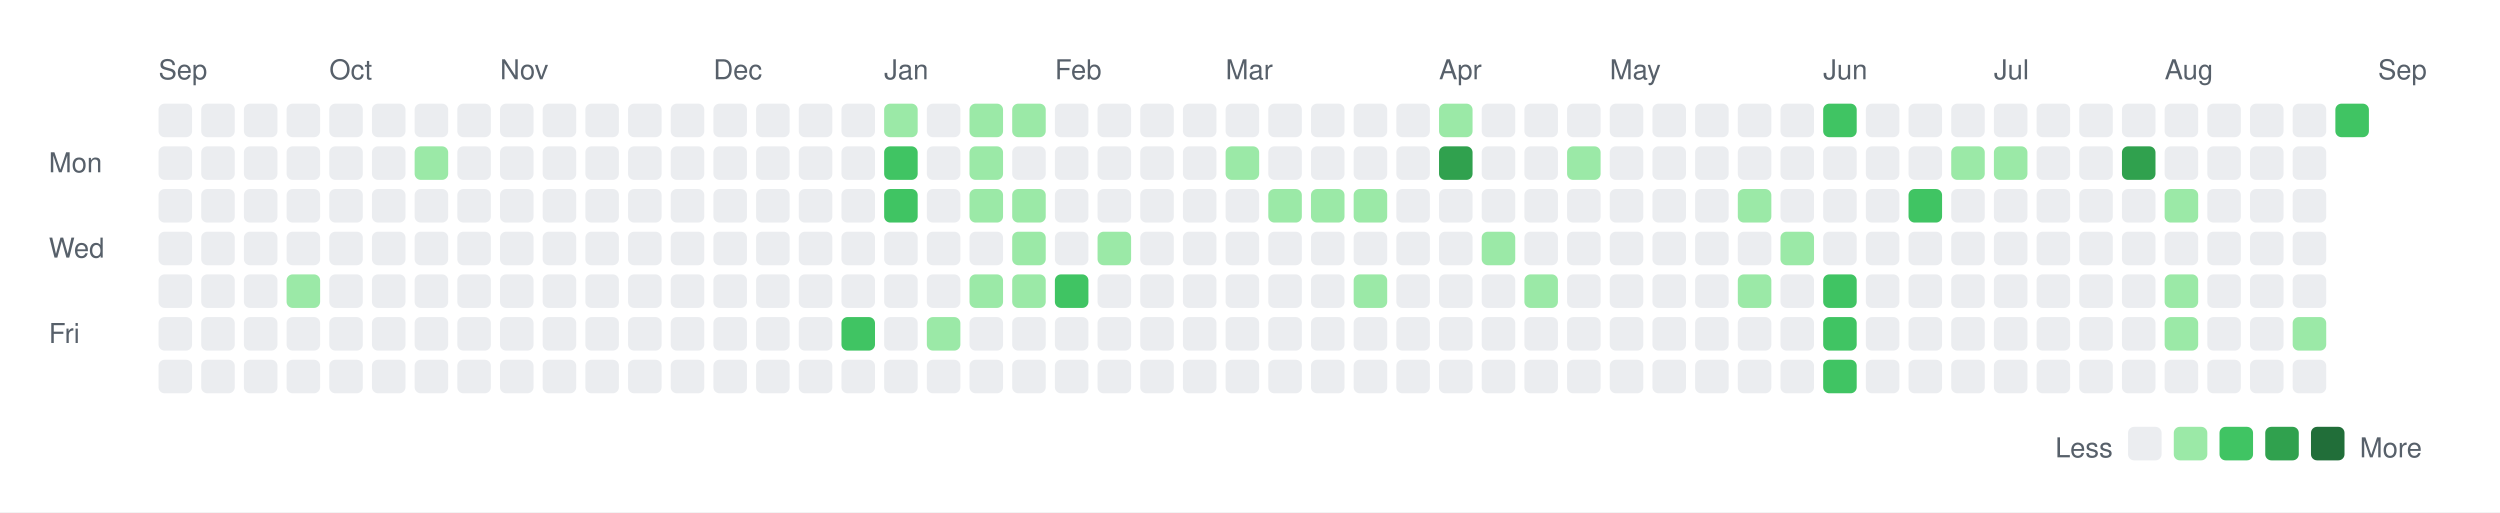
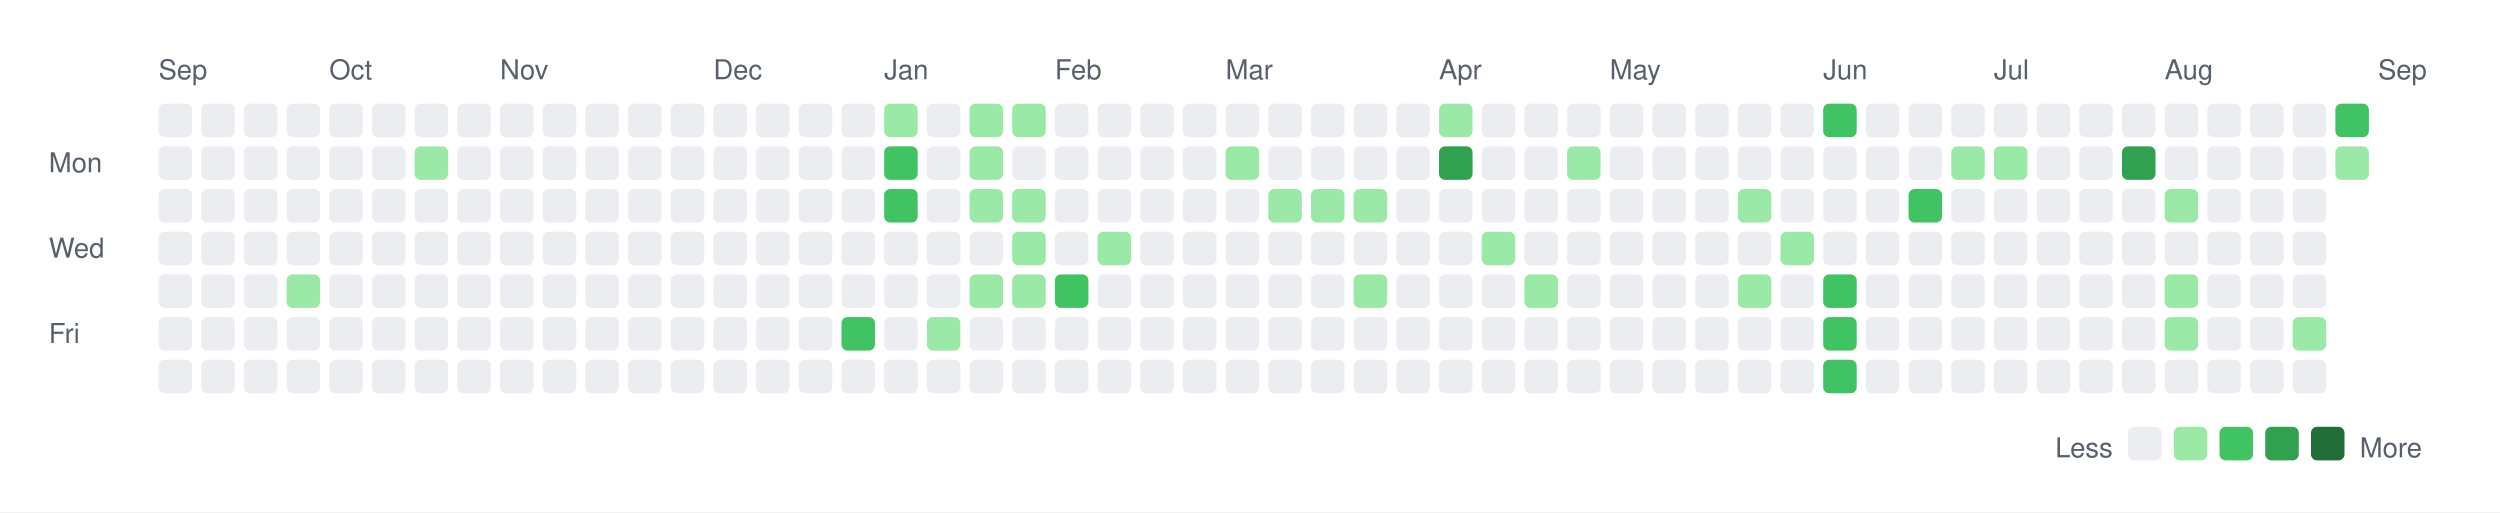
<svg xmlns="http://www.w3.org/2000/svg" width="820" height="168">
  <rect width="820" height="168" fill="white" />
  <style>
    text { font-family: -apple-system, BlinkMacSystemFont, "Segoe UI", Helvetica, Arial, sans-serif; font-size: 9px; fill: #57606a; }
    .legend { font-size: 9px; }
  </style>
  <text x="52" y="26">Sep</text>
  <text x="108" y="26">Oct</text>
  <text x="164" y="26">Nov</text>
  <text x="234" y="26">Dec</text>
  <text x="290" y="26">Jan</text>
  <text x="346" y="26">Feb</text>
  <text x="402" y="26">Mar</text>
  <text x="472" y="26">Apr</text>
  <text x="528" y="26">May</text>
  <text x="598" y="26">Jun</text>
  <text x="654" y="26">Jul</text>
  <text x="710" y="26">Aug</text>
  <text x="780" y="26">Sep</text>
  <text x="16" y="56.5">Mon</text>
  <text x="16" y="84.5">Wed</text>
  <text x="16" y="112.5">Fri</text>
  <rect x="52" y="34" width="11" height="11" rx="2" ry="2" fill="#ebedf0" />
  <rect x="52" y="48" width="11" height="11" rx="2" ry="2" fill="#ebedf0" />
  <rect x="52" y="62" width="11" height="11" rx="2" ry="2" fill="#ebedf0" />
  <rect x="52" y="76" width="11" height="11" rx="2" ry="2" fill="#ebedf0" />
  <rect x="52" y="90" width="11" height="11" rx="2" ry="2" fill="#ebedf0" />
  <rect x="52" y="104" width="11" height="11" rx="2" ry="2" fill="#ebedf0" />
  <rect x="52" y="118" width="11" height="11" rx="2" ry="2" fill="#ebedf0" />
  <rect x="66" y="34" width="11" height="11" rx="2" ry="2" fill="#ebedf0" />
  <rect x="66" y="48" width="11" height="11" rx="2" ry="2" fill="#ebedf0" />
  <rect x="66" y="62" width="11" height="11" rx="2" ry="2" fill="#ebedf0" />
  <rect x="66" y="76" width="11" height="11" rx="2" ry="2" fill="#ebedf0" />
  <rect x="66" y="90" width="11" height="11" rx="2" ry="2" fill="#ebedf0" />
  <rect x="66" y="104" width="11" height="11" rx="2" ry="2" fill="#ebedf0" />
  <rect x="66" y="118" width="11" height="11" rx="2" ry="2" fill="#ebedf0" />
  <rect x="80" y="34" width="11" height="11" rx="2" ry="2" fill="#ebedf0" />
  <rect x="80" y="48" width="11" height="11" rx="2" ry="2" fill="#ebedf0" />
  <rect x="80" y="62" width="11" height="11" rx="2" ry="2" fill="#ebedf0" />
  <rect x="80" y="76" width="11" height="11" rx="2" ry="2" fill="#ebedf0" />
  <rect x="80" y="90" width="11" height="11" rx="2" ry="2" fill="#ebedf0" />
  <rect x="80" y="104" width="11" height="11" rx="2" ry="2" fill="#ebedf0" />
  <rect x="80" y="118" width="11" height="11" rx="2" ry="2" fill="#ebedf0" />
  <rect x="94" y="34" width="11" height="11" rx="2" ry="2" fill="#ebedf0" />
  <rect x="94" y="48" width="11" height="11" rx="2" ry="2" fill="#ebedf0" />
  <rect x="94" y="62" width="11" height="11" rx="2" ry="2" fill="#ebedf0" />
  <rect x="94" y="76" width="11" height="11" rx="2" ry="2" fill="#ebedf0" />
  <rect x="94" y="90" width="11" height="11" rx="2" ry="2" fill="#9be9a7" />
  <rect x="94" y="104" width="11" height="11" rx="2" ry="2" fill="#ebedf0" />
  <rect x="94" y="118" width="11" height="11" rx="2" ry="2" fill="#ebedf0" />
  <rect x="108" y="34" width="11" height="11" rx="2" ry="2" fill="#ebedf0" />
  <rect x="108" y="48" width="11" height="11" rx="2" ry="2" fill="#ebedf0" />
  <rect x="108" y="62" width="11" height="11" rx="2" ry="2" fill="#ebedf0" />
  <rect x="108" y="76" width="11" height="11" rx="2" ry="2" fill="#ebedf0" />
  <rect x="108" y="90" width="11" height="11" rx="2" ry="2" fill="#ebedf0" />
  <rect x="108" y="104" width="11" height="11" rx="2" ry="2" fill="#ebedf0" />
  <rect x="108" y="118" width="11" height="11" rx="2" ry="2" fill="#ebedf0" />
  <rect x="122" y="34" width="11" height="11" rx="2" ry="2" fill="#ebedf0" />
  <rect x="122" y="48" width="11" height="11" rx="2" ry="2" fill="#ebedf0" />
  <rect x="122" y="62" width="11" height="11" rx="2" ry="2" fill="#ebedf0" />
  <rect x="122" y="76" width="11" height="11" rx="2" ry="2" fill="#ebedf0" />
  <rect x="122" y="90" width="11" height="11" rx="2" ry="2" fill="#ebedf0" />
  <rect x="122" y="104" width="11" height="11" rx="2" ry="2" fill="#ebedf0" />
  <rect x="122" y="118" width="11" height="11" rx="2" ry="2" fill="#ebedf0" />
  <rect x="136" y="34" width="11" height="11" rx="2" ry="2" fill="#ebedf0" />
  <rect x="136" y="48" width="11" height="11" rx="2" ry="2" fill="#9be9a7" />
  <rect x="136" y="62" width="11" height="11" rx="2" ry="2" fill="#ebedf0" />
  <rect x="136" y="76" width="11" height="11" rx="2" ry="2" fill="#ebedf0" />
  <rect x="136" y="90" width="11" height="11" rx="2" ry="2" fill="#ebedf0" />
  <rect x="136" y="104" width="11" height="11" rx="2" ry="2" fill="#ebedf0" />
  <rect x="136" y="118" width="11" height="11" rx="2" ry="2" fill="#ebedf0" />
  <rect x="150" y="34" width="11" height="11" rx="2" ry="2" fill="#ebedf0" />
  <rect x="150" y="48" width="11" height="11" rx="2" ry="2" fill="#ebedf0" />
  <rect x="150" y="62" width="11" height="11" rx="2" ry="2" fill="#ebedf0" />
  <rect x="150" y="76" width="11" height="11" rx="2" ry="2" fill="#ebedf0" />
  <rect x="150" y="90" width="11" height="11" rx="2" ry="2" fill="#ebedf0" />
  <rect x="150" y="104" width="11" height="11" rx="2" ry="2" fill="#ebedf0" />
  <rect x="150" y="118" width="11" height="11" rx="2" ry="2" fill="#ebedf0" />
  <rect x="164" y="34" width="11" height="11" rx="2" ry="2" fill="#ebedf0" />
  <rect x="164" y="48" width="11" height="11" rx="2" ry="2" fill="#ebedf0" />
  <rect x="164" y="62" width="11" height="11" rx="2" ry="2" fill="#ebedf0" />
  <rect x="164" y="76" width="11" height="11" rx="2" ry="2" fill="#ebedf0" />
  <rect x="164" y="90" width="11" height="11" rx="2" ry="2" fill="#ebedf0" />
  <rect x="164" y="104" width="11" height="11" rx="2" ry="2" fill="#ebedf0" />
  <rect x="164" y="118" width="11" height="11" rx="2" ry="2" fill="#ebedf0" />
  <rect x="178" y="34" width="11" height="11" rx="2" ry="2" fill="#ebedf0" />
  <rect x="178" y="48" width="11" height="11" rx="2" ry="2" fill="#ebedf0" />
  <rect x="178" y="62" width="11" height="11" rx="2" ry="2" fill="#ebedf0" />
  <rect x="178" y="76" width="11" height="11" rx="2" ry="2" fill="#ebedf0" />
  <rect x="178" y="90" width="11" height="11" rx="2" ry="2" fill="#ebedf0" />
  <rect x="178" y="104" width="11" height="11" rx="2" ry="2" fill="#ebedf0" />
  <rect x="178" y="118" width="11" height="11" rx="2" ry="2" fill="#ebedf0" />
  <rect x="192" y="34" width="11" height="11" rx="2" ry="2" fill="#ebedf0" />
  <rect x="192" y="48" width="11" height="11" rx="2" ry="2" fill="#ebedf0" />
  <rect x="192" y="62" width="11" height="11" rx="2" ry="2" fill="#ebedf0" />
  <rect x="192" y="76" width="11" height="11" rx="2" ry="2" fill="#ebedf0" />
  <rect x="192" y="90" width="11" height="11" rx="2" ry="2" fill="#ebedf0" />
  <rect x="192" y="104" width="11" height="11" rx="2" ry="2" fill="#ebedf0" />
  <rect x="192" y="118" width="11" height="11" rx="2" ry="2" fill="#ebedf0" />
  <rect x="206" y="34" width="11" height="11" rx="2" ry="2" fill="#ebedf0" />
  <rect x="206" y="48" width="11" height="11" rx="2" ry="2" fill="#ebedf0" />
  <rect x="206" y="62" width="11" height="11" rx="2" ry="2" fill="#ebedf0" />
  <rect x="206" y="76" width="11" height="11" rx="2" ry="2" fill="#ebedf0" />
  <rect x="206" y="90" width="11" height="11" rx="2" ry="2" fill="#ebedf0" />
  <rect x="206" y="104" width="11" height="11" rx="2" ry="2" fill="#ebedf0" />
  <rect x="206" y="118" width="11" height="11" rx="2" ry="2" fill="#ebedf0" />
  <rect x="220" y="34" width="11" height="11" rx="2" ry="2" fill="#ebedf0" />
  <rect x="220" y="48" width="11" height="11" rx="2" ry="2" fill="#ebedf0" />
  <rect x="220" y="62" width="11" height="11" rx="2" ry="2" fill="#ebedf0" />
  <rect x="220" y="76" width="11" height="11" rx="2" ry="2" fill="#ebedf0" />
  <rect x="220" y="90" width="11" height="11" rx="2" ry="2" fill="#ebedf0" />
  <rect x="220" y="104" width="11" height="11" rx="2" ry="2" fill="#ebedf0" />
  <rect x="220" y="118" width="11" height="11" rx="2" ry="2" fill="#ebedf0" />
  <rect x="234" y="34" width="11" height="11" rx="2" ry="2" fill="#ebedf0" />
  <rect x="234" y="48" width="11" height="11" rx="2" ry="2" fill="#ebedf0" />
  <rect x="234" y="62" width="11" height="11" rx="2" ry="2" fill="#ebedf0" />
  <rect x="234" y="76" width="11" height="11" rx="2" ry="2" fill="#ebedf0" />
  <rect x="234" y="90" width="11" height="11" rx="2" ry="2" fill="#ebedf0" />
  <rect x="234" y="104" width="11" height="11" rx="2" ry="2" fill="#ebedf0" />
  <rect x="234" y="118" width="11" height="11" rx="2" ry="2" fill="#ebedf0" />
  <rect x="248" y="34" width="11" height="11" rx="2" ry="2" fill="#ebedf0" />
  <rect x="248" y="48" width="11" height="11" rx="2" ry="2" fill="#ebedf0" />
  <rect x="248" y="62" width="11" height="11" rx="2" ry="2" fill="#ebedf0" />
  <rect x="248" y="76" width="11" height="11" rx="2" ry="2" fill="#ebedf0" />
  <rect x="248" y="90" width="11" height="11" rx="2" ry="2" fill="#ebedf0" />
  <rect x="248" y="104" width="11" height="11" rx="2" ry="2" fill="#ebedf0" />
  <rect x="248" y="118" width="11" height="11" rx="2" ry="2" fill="#ebedf0" />
  <rect x="262" y="34" width="11" height="11" rx="2" ry="2" fill="#ebedf0" />
  <rect x="262" y="48" width="11" height="11" rx="2" ry="2" fill="#ebedf0" />
  <rect x="262" y="62" width="11" height="11" rx="2" ry="2" fill="#ebedf0" />
  <rect x="262" y="76" width="11" height="11" rx="2" ry="2" fill="#ebedf0" />
  <rect x="262" y="90" width="11" height="11" rx="2" ry="2" fill="#ebedf0" />
  <rect x="262" y="104" width="11" height="11" rx="2" ry="2" fill="#ebedf0" />
  <rect x="262" y="118" width="11" height="11" rx="2" ry="2" fill="#ebedf0" />
  <rect x="276" y="34" width="11" height="11" rx="2" ry="2" fill="#ebedf0" />
  <rect x="276" y="48" width="11" height="11" rx="2" ry="2" fill="#ebedf0" />
  <rect x="276" y="62" width="11" height="11" rx="2" ry="2" fill="#ebedf0" />
  <rect x="276" y="76" width="11" height="11" rx="2" ry="2" fill="#ebedf0" />
  <rect x="276" y="90" width="11" height="11" rx="2" ry="2" fill="#ebedf0" />
  <rect x="276" y="104" width="11" height="11" rx="2" ry="2" fill="#40c463" />
  <rect x="276" y="118" width="11" height="11" rx="2" ry="2" fill="#ebedf0" />
  <rect x="290" y="34" width="11" height="11" rx="2" ry="2" fill="#9be9a7" />
  <rect x="290" y="48" width="11" height="11" rx="2" ry="2" fill="#40c463" />
  <rect x="290" y="62" width="11" height="11" rx="2" ry="2" fill="#40c463" />
  <rect x="290" y="76" width="11" height="11" rx="2" ry="2" fill="#ebedf0" />
  <rect x="290" y="90" width="11" height="11" rx="2" ry="2" fill="#ebedf0" />
  <rect x="290" y="104" width="11" height="11" rx="2" ry="2" fill="#ebedf0" />
  <rect x="290" y="118" width="11" height="11" rx="2" ry="2" fill="#ebedf0" />
  <rect x="304" y="34" width="11" height="11" rx="2" ry="2" fill="#ebedf0" />
  <rect x="304" y="48" width="11" height="11" rx="2" ry="2" fill="#ebedf0" />
  <rect x="304" y="62" width="11" height="11" rx="2" ry="2" fill="#ebedf0" />
  <rect x="304" y="76" width="11" height="11" rx="2" ry="2" fill="#ebedf0" />
  <rect x="304" y="90" width="11" height="11" rx="2" ry="2" fill="#ebedf0" />
  <rect x="304" y="104" width="11" height="11" rx="2" ry="2" fill="#9be9a7" />
  <rect x="304" y="118" width="11" height="11" rx="2" ry="2" fill="#ebedf0" />
  <rect x="318" y="34" width="11" height="11" rx="2" ry="2" fill="#9be9a7" />
  <rect x="318" y="48" width="11" height="11" rx="2" ry="2" fill="#9be9a7" />
  <rect x="318" y="62" width="11" height="11" rx="2" ry="2" fill="#9be9a7" />
  <rect x="318" y="76" width="11" height="11" rx="2" ry="2" fill="#ebedf0" />
  <rect x="318" y="90" width="11" height="11" rx="2" ry="2" fill="#9be9a7" />
  <rect x="318" y="104" width="11" height="11" rx="2" ry="2" fill="#ebedf0" />
  <rect x="318" y="118" width="11" height="11" rx="2" ry="2" fill="#ebedf0" />
  <rect x="332" y="34" width="11" height="11" rx="2" ry="2" fill="#9be9a7" />
  <rect x="332" y="48" width="11" height="11" rx="2" ry="2" fill="#ebedf0" />
  <rect x="332" y="62" width="11" height="11" rx="2" ry="2" fill="#9be9a7" />
  <rect x="332" y="76" width="11" height="11" rx="2" ry="2" fill="#9be9a7" />
  <rect x="332" y="90" width="11" height="11" rx="2" ry="2" fill="#9be9a7" />
  <rect x="332" y="104" width="11" height="11" rx="2" ry="2" fill="#ebedf0" />
  <rect x="332" y="118" width="11" height="11" rx="2" ry="2" fill="#ebedf0" />
  <rect x="346" y="34" width="11" height="11" rx="2" ry="2" fill="#ebedf0" />
  <rect x="346" y="48" width="11" height="11" rx="2" ry="2" fill="#ebedf0" />
  <rect x="346" y="62" width="11" height="11" rx="2" ry="2" fill="#ebedf0" />
  <rect x="346" y="76" width="11" height="11" rx="2" ry="2" fill="#ebedf0" />
  <rect x="346" y="90" width="11" height="11" rx="2" ry="2" fill="#40c463" />
  <rect x="346" y="104" width="11" height="11" rx="2" ry="2" fill="#ebedf0" />
  <rect x="346" y="118" width="11" height="11" rx="2" ry="2" fill="#ebedf0" />
  <rect x="360" y="34" width="11" height="11" rx="2" ry="2" fill="#ebedf0" />
  <rect x="360" y="48" width="11" height="11" rx="2" ry="2" fill="#ebedf0" />
  <rect x="360" y="62" width="11" height="11" rx="2" ry="2" fill="#ebedf0" />
  <rect x="360" y="76" width="11" height="11" rx="2" ry="2" fill="#9be9a7" />
  <rect x="360" y="90" width="11" height="11" rx="2" ry="2" fill="#ebedf0" />
  <rect x="360" y="104" width="11" height="11" rx="2" ry="2" fill="#ebedf0" />
  <rect x="360" y="118" width="11" height="11" rx="2" ry="2" fill="#ebedf0" />
  <rect x="374" y="34" width="11" height="11" rx="2" ry="2" fill="#ebedf0" />
  <rect x="374" y="48" width="11" height="11" rx="2" ry="2" fill="#ebedf0" />
  <rect x="374" y="62" width="11" height="11" rx="2" ry="2" fill="#ebedf0" />
  <rect x="374" y="76" width="11" height="11" rx="2" ry="2" fill="#ebedf0" />
  <rect x="374" y="90" width="11" height="11" rx="2" ry="2" fill="#ebedf0" />
  <rect x="374" y="104" width="11" height="11" rx="2" ry="2" fill="#ebedf0" />
  <rect x="374" y="118" width="11" height="11" rx="2" ry="2" fill="#ebedf0" />
  <rect x="388" y="34" width="11" height="11" rx="2" ry="2" fill="#ebedf0" />
  <rect x="388" y="48" width="11" height="11" rx="2" ry="2" fill="#ebedf0" />
  <rect x="388" y="62" width="11" height="11" rx="2" ry="2" fill="#ebedf0" />
  <rect x="388" y="76" width="11" height="11" rx="2" ry="2" fill="#ebedf0" />
  <rect x="388" y="90" width="11" height="11" rx="2" ry="2" fill="#ebedf0" />
  <rect x="388" y="104" width="11" height="11" rx="2" ry="2" fill="#ebedf0" />
  <rect x="388" y="118" width="11" height="11" rx="2" ry="2" fill="#ebedf0" />
  <rect x="402" y="34" width="11" height="11" rx="2" ry="2" fill="#ebedf0" />
  <rect x="402" y="48" width="11" height="11" rx="2" ry="2" fill="#9be9a7" />
  <rect x="402" y="62" width="11" height="11" rx="2" ry="2" fill="#ebedf0" />
  <rect x="402" y="76" width="11" height="11" rx="2" ry="2" fill="#ebedf0" />
  <rect x="402" y="90" width="11" height="11" rx="2" ry="2" fill="#ebedf0" />
  <rect x="402" y="104" width="11" height="11" rx="2" ry="2" fill="#ebedf0" />
  <rect x="402" y="118" width="11" height="11" rx="2" ry="2" fill="#ebedf0" />
  <rect x="416" y="34" width="11" height="11" rx="2" ry="2" fill="#ebedf0" />
  <rect x="416" y="48" width="11" height="11" rx="2" ry="2" fill="#ebedf0" />
  <rect x="416" y="62" width="11" height="11" rx="2" ry="2" fill="#9be9a7" />
  <rect x="416" y="76" width="11" height="11" rx="2" ry="2" fill="#ebedf0" />
  <rect x="416" y="90" width="11" height="11" rx="2" ry="2" fill="#ebedf0" />
  <rect x="416" y="104" width="11" height="11" rx="2" ry="2" fill="#ebedf0" />
  <rect x="416" y="118" width="11" height="11" rx="2" ry="2" fill="#ebedf0" />
  <rect x="430" y="34" width="11" height="11" rx="2" ry="2" fill="#ebedf0" />
  <rect x="430" y="48" width="11" height="11" rx="2" ry="2" fill="#ebedf0" />
  <rect x="430" y="62" width="11" height="11" rx="2" ry="2" fill="#9be9a7" />
  <rect x="430" y="76" width="11" height="11" rx="2" ry="2" fill="#ebedf0" />
  <rect x="430" y="90" width="11" height="11" rx="2" ry="2" fill="#ebedf0" />
  <rect x="430" y="104" width="11" height="11" rx="2" ry="2" fill="#ebedf0" />
  <rect x="430" y="118" width="11" height="11" rx="2" ry="2" fill="#ebedf0" />
  <rect x="444" y="34" width="11" height="11" rx="2" ry="2" fill="#ebedf0" />
  <rect x="444" y="48" width="11" height="11" rx="2" ry="2" fill="#ebedf0" />
  <rect x="444" y="62" width="11" height="11" rx="2" ry="2" fill="#9be9a7" />
  <rect x="444" y="76" width="11" height="11" rx="2" ry="2" fill="#ebedf0" />
  <rect x="444" y="90" width="11" height="11" rx="2" ry="2" fill="#9be9a7" />
  <rect x="444" y="104" width="11" height="11" rx="2" ry="2" fill="#ebedf0" />
  <rect x="444" y="118" width="11" height="11" rx="2" ry="2" fill="#ebedf0" />
  <rect x="458" y="34" width="11" height="11" rx="2" ry="2" fill="#ebedf0" />
  <rect x="458" y="48" width="11" height="11" rx="2" ry="2" fill="#ebedf0" />
  <rect x="458" y="62" width="11" height="11" rx="2" ry="2" fill="#ebedf0" />
  <rect x="458" y="76" width="11" height="11" rx="2" ry="2" fill="#ebedf0" />
  <rect x="458" y="90" width="11" height="11" rx="2" ry="2" fill="#ebedf0" />
  <rect x="458" y="104" width="11" height="11" rx="2" ry="2" fill="#ebedf0" />
  <rect x="458" y="118" width="11" height="11" rx="2" ry="2" fill="#ebedf0" />
  <rect x="472" y="34" width="11" height="11" rx="2" ry="2" fill="#9be9a7" />
  <rect x="472" y="48" width="11" height="11" rx="2" ry="2" fill="#30a14e" />
  <rect x="472" y="62" width="11" height="11" rx="2" ry="2" fill="#ebedf0" />
  <rect x="472" y="76" width="11" height="11" rx="2" ry="2" fill="#ebedf0" />
  <rect x="472" y="90" width="11" height="11" rx="2" ry="2" fill="#ebedf0" />
  <rect x="472" y="104" width="11" height="11" rx="2" ry="2" fill="#ebedf0" />
  <rect x="472" y="118" width="11" height="11" rx="2" ry="2" fill="#ebedf0" />
  <rect x="486" y="34" width="11" height="11" rx="2" ry="2" fill="#ebedf0" />
  <rect x="486" y="48" width="11" height="11" rx="2" ry="2" fill="#ebedf0" />
  <rect x="486" y="62" width="11" height="11" rx="2" ry="2" fill="#ebedf0" />
  <rect x="486" y="76" width="11" height="11" rx="2" ry="2" fill="#9be9a7" />
  <rect x="486" y="90" width="11" height="11" rx="2" ry="2" fill="#ebedf0" />
  <rect x="486" y="104" width="11" height="11" rx="2" ry="2" fill="#ebedf0" />
  <rect x="486" y="118" width="11" height="11" rx="2" ry="2" fill="#ebedf0" />
  <rect x="500" y="34" width="11" height="11" rx="2" ry="2" fill="#ebedf0" />
  <rect x="500" y="48" width="11" height="11" rx="2" ry="2" fill="#ebedf0" />
  <rect x="500" y="62" width="11" height="11" rx="2" ry="2" fill="#ebedf0" />
  <rect x="500" y="76" width="11" height="11" rx="2" ry="2" fill="#ebedf0" />
  <rect x="500" y="90" width="11" height="11" rx="2" ry="2" fill="#9be9a7" />
  <rect x="500" y="104" width="11" height="11" rx="2" ry="2" fill="#ebedf0" />
  <rect x="500" y="118" width="11" height="11" rx="2" ry="2" fill="#ebedf0" />
  <rect x="514" y="34" width="11" height="11" rx="2" ry="2" fill="#ebedf0" />
  <rect x="514" y="48" width="11" height="11" rx="2" ry="2" fill="#9be9a7" />
  <rect x="514" y="62" width="11" height="11" rx="2" ry="2" fill="#ebedf0" />
  <rect x="514" y="76" width="11" height="11" rx="2" ry="2" fill="#ebedf0" />
  <rect x="514" y="90" width="11" height="11" rx="2" ry="2" fill="#ebedf0" />
  <rect x="514" y="104" width="11" height="11" rx="2" ry="2" fill="#ebedf0" />
  <rect x="514" y="118" width="11" height="11" rx="2" ry="2" fill="#ebedf0" />
  <rect x="528" y="34" width="11" height="11" rx="2" ry="2" fill="#ebedf0" />
  <rect x="528" y="48" width="11" height="11" rx="2" ry="2" fill="#ebedf0" />
  <rect x="528" y="62" width="11" height="11" rx="2" ry="2" fill="#ebedf0" />
  <rect x="528" y="76" width="11" height="11" rx="2" ry="2" fill="#ebedf0" />
  <rect x="528" y="90" width="11" height="11" rx="2" ry="2" fill="#ebedf0" />
  <rect x="528" y="104" width="11" height="11" rx="2" ry="2" fill="#ebedf0" />
  <rect x="528" y="118" width="11" height="11" rx="2" ry="2" fill="#ebedf0" />
  <rect x="542" y="34" width="11" height="11" rx="2" ry="2" fill="#ebedf0" />
  <rect x="542" y="48" width="11" height="11" rx="2" ry="2" fill="#ebedf0" />
  <rect x="542" y="62" width="11" height="11" rx="2" ry="2" fill="#ebedf0" />
  <rect x="542" y="76" width="11" height="11" rx="2" ry="2" fill="#ebedf0" />
  <rect x="542" y="90" width="11" height="11" rx="2" ry="2" fill="#ebedf0" />
  <rect x="542" y="104" width="11" height="11" rx="2" ry="2" fill="#ebedf0" />
  <rect x="542" y="118" width="11" height="11" rx="2" ry="2" fill="#ebedf0" />
  <rect x="556" y="34" width="11" height="11" rx="2" ry="2" fill="#ebedf0" />
  <rect x="556" y="48" width="11" height="11" rx="2" ry="2" fill="#ebedf0" />
  <rect x="556" y="62" width="11" height="11" rx="2" ry="2" fill="#ebedf0" />
  <rect x="556" y="76" width="11" height="11" rx="2" ry="2" fill="#ebedf0" />
  <rect x="556" y="90" width="11" height="11" rx="2" ry="2" fill="#ebedf0" />
  <rect x="556" y="104" width="11" height="11" rx="2" ry="2" fill="#ebedf0" />
  <rect x="556" y="118" width="11" height="11" rx="2" ry="2" fill="#ebedf0" />
  <rect x="570" y="34" width="11" height="11" rx="2" ry="2" fill="#ebedf0" />
  <rect x="570" y="48" width="11" height="11" rx="2" ry="2" fill="#ebedf0" />
  <rect x="570" y="62" width="11" height="11" rx="2" ry="2" fill="#9be9a7" />
  <rect x="570" y="76" width="11" height="11" rx="2" ry="2" fill="#ebedf0" />
  <rect x="570" y="90" width="11" height="11" rx="2" ry="2" fill="#9be9a7" />
  <rect x="570" y="104" width="11" height="11" rx="2" ry="2" fill="#ebedf0" />
  <rect x="570" y="118" width="11" height="11" rx="2" ry="2" fill="#ebedf0" />
  <rect x="584" y="34" width="11" height="11" rx="2" ry="2" fill="#ebedf0" />
  <rect x="584" y="48" width="11" height="11" rx="2" ry="2" fill="#ebedf0" />
  <rect x="584" y="62" width="11" height="11" rx="2" ry="2" fill="#ebedf0" />
  <rect x="584" y="76" width="11" height="11" rx="2" ry="2" fill="#9be9a7" />
  <rect x="584" y="90" width="11" height="11" rx="2" ry="2" fill="#ebedf0" />
  <rect x="584" y="104" width="11" height="11" rx="2" ry="2" fill="#ebedf0" />
  <rect x="584" y="118" width="11" height="11" rx="2" ry="2" fill="#ebedf0" />
  <rect x="598" y="34" width="11" height="11" rx="2" ry="2" fill="#40c463" />
  <rect x="598" y="48" width="11" height="11" rx="2" ry="2" fill="#ebedf0" />
  <rect x="598" y="62" width="11" height="11" rx="2" ry="2" fill="#ebedf0" />
  <rect x="598" y="76" width="11" height="11" rx="2" ry="2" fill="#ebedf0" />
  <rect x="598" y="90" width="11" height="11" rx="2" ry="2" fill="#40c463" />
  <rect x="598" y="104" width="11" height="11" rx="2" ry="2" fill="#40c463" />
  <rect x="598" y="118" width="11" height="11" rx="2" ry="2" fill="#40c463" />
  <rect x="612" y="34" width="11" height="11" rx="2" ry="2" fill="#ebedf0" />
  <rect x="612" y="48" width="11" height="11" rx="2" ry="2" fill="#ebedf0" />
  <rect x="612" y="62" width="11" height="11" rx="2" ry="2" fill="#ebedf0" />
  <rect x="612" y="76" width="11" height="11" rx="2" ry="2" fill="#ebedf0" />
  <rect x="612" y="90" width="11" height="11" rx="2" ry="2" fill="#ebedf0" />
  <rect x="612" y="104" width="11" height="11" rx="2" ry="2" fill="#ebedf0" />
  <rect x="612" y="118" width="11" height="11" rx="2" ry="2" fill="#ebedf0" />
  <rect x="626" y="34" width="11" height="11" rx="2" ry="2" fill="#ebedf0" />
  <rect x="626" y="48" width="11" height="11" rx="2" ry="2" fill="#ebedf0" />
  <rect x="626" y="62" width="11" height="11" rx="2" ry="2" fill="#40c463" />
  <rect x="626" y="76" width="11" height="11" rx="2" ry="2" fill="#ebedf0" />
  <rect x="626" y="90" width="11" height="11" rx="2" ry="2" fill="#ebedf0" />
  <rect x="626" y="104" width="11" height="11" rx="2" ry="2" fill="#ebedf0" />
  <rect x="626" y="118" width="11" height="11" rx="2" ry="2" fill="#ebedf0" />
  <rect x="640" y="34" width="11" height="11" rx="2" ry="2" fill="#ebedf0" />
  <rect x="640" y="48" width="11" height="11" rx="2" ry="2" fill="#9be9a7" />
  <rect x="640" y="62" width="11" height="11" rx="2" ry="2" fill="#ebedf0" />
  <rect x="640" y="76" width="11" height="11" rx="2" ry="2" fill="#ebedf0" />
  <rect x="640" y="90" width="11" height="11" rx="2" ry="2" fill="#ebedf0" />
  <rect x="640" y="104" width="11" height="11" rx="2" ry="2" fill="#ebedf0" />
  <rect x="640" y="118" width="11" height="11" rx="2" ry="2" fill="#ebedf0" />
  <rect x="654" y="34" width="11" height="11" rx="2" ry="2" fill="#ebedf0" />
  <rect x="654" y="48" width="11" height="11" rx="2" ry="2" fill="#9be9a7" />
  <rect x="654" y="62" width="11" height="11" rx="2" ry="2" fill="#ebedf0" />
  <rect x="654" y="76" width="11" height="11" rx="2" ry="2" fill="#ebedf0" />
  <rect x="654" y="90" width="11" height="11" rx="2" ry="2" fill="#ebedf0" />
  <rect x="654" y="104" width="11" height="11" rx="2" ry="2" fill="#ebedf0" />
  <rect x="654" y="118" width="11" height="11" rx="2" ry="2" fill="#ebedf0" />
  <rect x="668" y="34" width="11" height="11" rx="2" ry="2" fill="#ebedf0" />
  <rect x="668" y="48" width="11" height="11" rx="2" ry="2" fill="#ebedf0" />
  <rect x="668" y="62" width="11" height="11" rx="2" ry="2" fill="#ebedf0" />
  <rect x="668" y="76" width="11" height="11" rx="2" ry="2" fill="#ebedf0" />
  <rect x="668" y="90" width="11" height="11" rx="2" ry="2" fill="#ebedf0" />
  <rect x="668" y="104" width="11" height="11" rx="2" ry="2" fill="#ebedf0" />
  <rect x="668" y="118" width="11" height="11" rx="2" ry="2" fill="#ebedf0" />
  <rect x="682" y="34" width="11" height="11" rx="2" ry="2" fill="#ebedf0" />
  <rect x="682" y="48" width="11" height="11" rx="2" ry="2" fill="#ebedf0" />
  <rect x="682" y="62" width="11" height="11" rx="2" ry="2" fill="#ebedf0" />
  <rect x="682" y="76" width="11" height="11" rx="2" ry="2" fill="#ebedf0" />
  <rect x="682" y="90" width="11" height="11" rx="2" ry="2" fill="#ebedf0" />
  <rect x="682" y="104" width="11" height="11" rx="2" ry="2" fill="#ebedf0" />
  <rect x="682" y="118" width="11" height="11" rx="2" ry="2" fill="#ebedf0" />
  <rect x="696" y="34" width="11" height="11" rx="2" ry="2" fill="#ebedf0" />
  <rect x="696" y="48" width="11" height="11" rx="2" ry="2" fill="#30a14e" />
  <rect x="696" y="62" width="11" height="11" rx="2" ry="2" fill="#ebedf0" />
  <rect x="696" y="76" width="11" height="11" rx="2" ry="2" fill="#ebedf0" />
  <rect x="696" y="90" width="11" height="11" rx="2" ry="2" fill="#ebedf0" />
  <rect x="696" y="104" width="11" height="11" rx="2" ry="2" fill="#ebedf0" />
  <rect x="696" y="118" width="11" height="11" rx="2" ry="2" fill="#ebedf0" />
  <rect x="710" y="34" width="11" height="11" rx="2" ry="2" fill="#ebedf0" />
  <rect x="710" y="48" width="11" height="11" rx="2" ry="2" fill="#ebedf0" />
  <rect x="710" y="62" width="11" height="11" rx="2" ry="2" fill="#9be9a7" />
  <rect x="710" y="76" width="11" height="11" rx="2" ry="2" fill="#ebedf0" />
  <rect x="710" y="90" width="11" height="11" rx="2" ry="2" fill="#9be9a7" />
  <rect x="710" y="104" width="11" height="11" rx="2" ry="2" fill="#9be9a7" />
  <rect x="710" y="118" width="11" height="11" rx="2" ry="2" fill="#ebedf0" />
  <rect x="724" y="34" width="11" height="11" rx="2" ry="2" fill="#ebedf0" />
  <rect x="724" y="48" width="11" height="11" rx="2" ry="2" fill="#ebedf0" />
  <rect x="724" y="62" width="11" height="11" rx="2" ry="2" fill="#ebedf0" />
  <rect x="724" y="76" width="11" height="11" rx="2" ry="2" fill="#ebedf0" />
  <rect x="724" y="90" width="11" height="11" rx="2" ry="2" fill="#ebedf0" />
  <rect x="724" y="104" width="11" height="11" rx="2" ry="2" fill="#ebedf0" />
  <rect x="724" y="118" width="11" height="11" rx="2" ry="2" fill="#ebedf0" />
  <rect x="738" y="34" width="11" height="11" rx="2" ry="2" fill="#ebedf0" />
  <rect x="738" y="48" width="11" height="11" rx="2" ry="2" fill="#ebedf0" />
  <rect x="738" y="62" width="11" height="11" rx="2" ry="2" fill="#ebedf0" />
  <rect x="738" y="76" width="11" height="11" rx="2" ry="2" fill="#ebedf0" />
  <rect x="738" y="90" width="11" height="11" rx="2" ry="2" fill="#ebedf0" />
  <rect x="738" y="104" width="11" height="11" rx="2" ry="2" fill="#ebedf0" />
  <rect x="738" y="118" width="11" height="11" rx="2" ry="2" fill="#ebedf0" />
  <rect x="752" y="34" width="11" height="11" rx="2" ry="2" fill="#ebedf0" />
  <rect x="752" y="48" width="11" height="11" rx="2" ry="2" fill="#ebedf0" />
  <rect x="752" y="62" width="11" height="11" rx="2" ry="2" fill="#ebedf0" />
  <rect x="752" y="76" width="11" height="11" rx="2" ry="2" fill="#ebedf0" />
  <rect x="752" y="90" width="11" height="11" rx="2" ry="2" fill="#ebedf0" />
  <rect x="752" y="104" width="11" height="11" rx="2" ry="2" fill="#9be9a7" />
  <rect x="752" y="118" width="11" height="11" rx="2" ry="2" fill="#ebedf0" />
  <rect x="766" y="34" width="11" height="11" rx="2" ry="2" fill="#40c463" />
+   <rect x="766" y="48" width="11" height="11" rx="2" ry="2" fill="#9be9a7" />
  <text x="693" y="150" text-anchor="end" class="legend">Less</text>
  <rect x="698" y="140" width="11" height="11" rx="2" ry="2" fill="#ebedf0" />
  <rect x="713" y="140" width="11" height="11" rx="2" ry="2" fill="#9be9a7" />
  <rect x="728" y="140" width="11" height="11" rx="2" ry="2" fill="#40c463" />
  <rect x="743" y="140" width="11" height="11" rx="2" ry="2" fill="#30a14e" />
  <rect x="758" y="140" width="11" height="11" rx="2" ry="2" fill="#216e39" />
  <text x="774" y="150" class="legend">More</text>
</svg>
